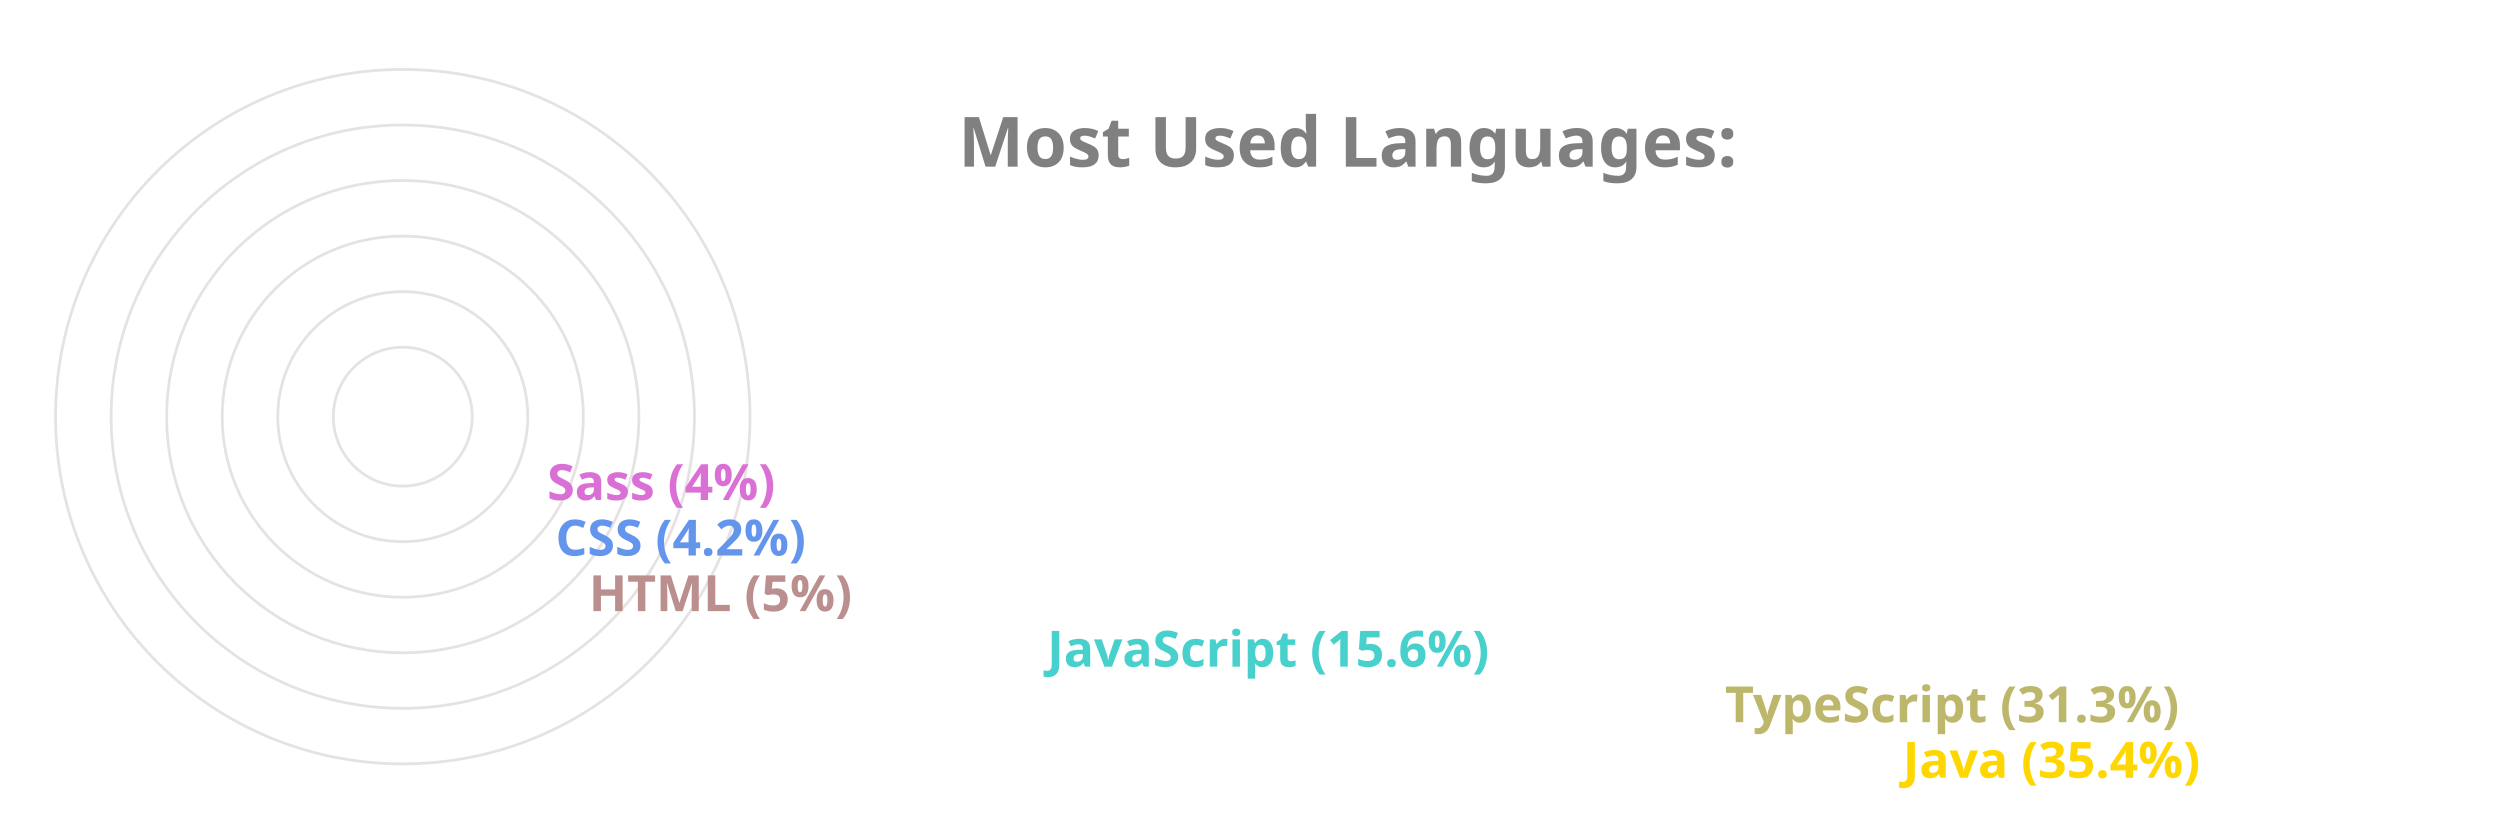
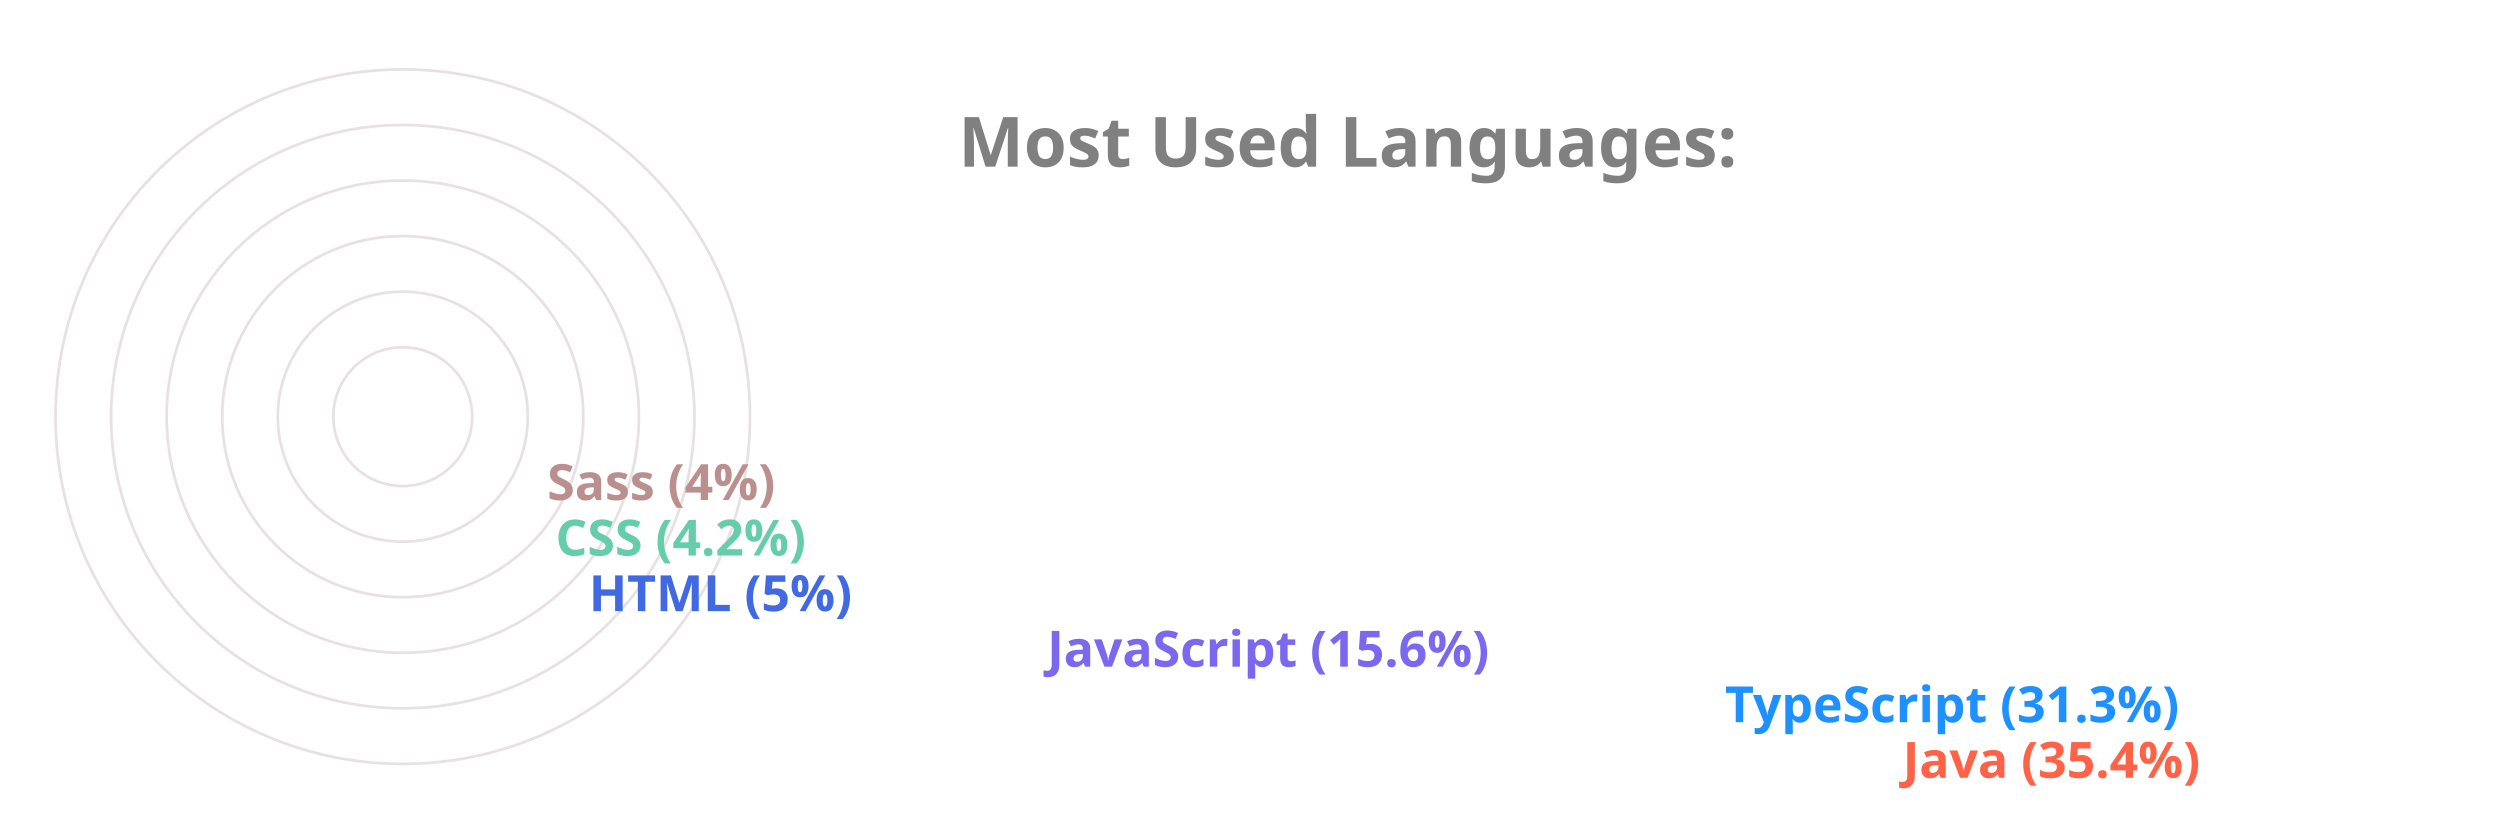
<svg xmlns="http://www.w3.org/2000/svg" viewBox="0 0 650 300" height="200px" width="600px">
  <style>
		.label {
			font: bold 25px sans-serif;
			color: #404040;
			-webkit-text-stroke: 1px white;
	  	}
		.name {
			font: bold 18px sans-serif;
			color: #404040;
	  	}

		.line {
			stroke-dasharray: 1000;
			stroke-dashoffset: 1000;
			animation: dash 3.5s ease-in-out forwards;	
			animation-iteration-count: infinite;
			animation-direction: alternate-reverse;
		}

		.path {
			stroke-dasharray: 1000;
			stroke-dashoffset: 1000;
			animation: dash 3.5s ease-in-out forwards;	
			animation-iteration-count: infinite;
			animation-direction: alternate-reverse;
		}
		  
		@keyframes dash {
			to {
				stroke-dashoffset: 0;
			}
		}

	</style>
  <g stroke="#E6E2E1" fill="none" stroke-width="1">
    <circle cx="20" cy="150" r="125" />
    <circle cx="20" cy="150" r="105" />
    <circle cx="20" cy="150" r="85" />
    <circle cx="20" cy="150" r="65" />
    <circle cx="20" cy="150" r="45" />
    <circle cx="20" cy="150" r="25" />
  </g>
  <g fill="none" stroke-width="20" class="line">
-     <line x2="550" y2="275" x1="20" y1="275" stroke="Gold" />
-     <line x2="486" y2="255" x1="20" y1="255" stroke="DarkKhaki" />
-     <line x2="242" y2="235" x1="20" y1="235" stroke="MediumTurquoise" />
-     <line x2="77" y2="215" x1="20" y1="215" stroke="RosyBrown" />
-     <line x2="65" y2="195" x1="20" y1="195" stroke="CornflowerBlue" />
-     <line x2="62" y2="175" x1="20" y1="175" stroke="Orchid" />
+     <line x2="550" y2="275" x1="20" y1="275" stroke="Tomato" />
+     <line x2="486" y2="255" x1="20" y1="255" stroke="DodgerBlue" />
+     <line x2="242" y2="235" x1="20" y1="235" stroke="MediumSlateBlue" />
+     <line x2="77" y2="215" x1="20" y1="215" stroke="RoyalBlue" />
+     <line x2="65" y2="195" x1="20" y1="195" stroke="MediumAquaMarine" />
+     <line x2="62" y2="175" x1="20" y1="175" stroke="RosyBrown" />
  </g>
  <g fill="none" stroke-width="20" stroke-linecap="round" class="path">
-     <path d="M 20 275 A 125 125 45 0 1 -82 78" stroke="Gold" />
-     <path d="M 20 255 A 105 105 45 0 1 -70 95" stroke="DarkKhaki" />
-     <path d="M 20 235 A 85 85 45 0 1 -61 126" stroke="MediumTurquoise" />
-     <path d="M 20 215 A 65 65 45 0 1 -44 144" stroke="RosyBrown" />
-     <path d="M 20 195 A 45 45 45 0 1 -24 146" stroke="CornflowerBlue" />
-     <path d="M 20 175 A 25 25 45 0 1 -4 148" stroke="Orchid" />
+     <path d="M 20 275 A 125 125 45 0 1 -82 78" stroke="Tomato" />
+     <path d="M 20 255 A 105 105 45 0 1 -70 95" stroke="DodgerBlue" />
+     <path d="M 20 235 A 85 85 45 0 1 -61 126" stroke="MediumSlateBlue" />
+     <path d="M 20 215 A 65 65 45 0 1 -44 144" stroke="RoyalBlue" />
+     <path d="M 20 195 A 45 45 45 0 1 -24 146" stroke="MediumAquaMarine" />
+     <path d="M 20 175 A 25 25 45 0 1 -4 148" stroke="RosyBrown" />
  </g>
  <g class="name">
-     <text x="560" y="280" fill="Gold">Java (35.4%)</text>
-     <text x="496" y="260" fill="DarkKhaki">TypeScript (31.3%)</text>
-     <text x="252" y="240" fill="MediumTurquoise">JavaScript (15.6%)</text>
-     <text x="87" y="220" fill="RosyBrown">HTML (5%)</text>
-     <text x="75" y="200" fill="CornflowerBlue">CSS (4.2%)</text>
-     <text x="72" y="180" fill="Orchid">Sass (4%)</text>
+     <text x="560" y="280" fill="Tomato">Java (35.4%)</text>
+     <text x="496" y="260" fill="DodgerBlue">TypeScript (31.3%)</text>
+     <text x="252" y="240" fill="MediumSlateBlue">JavaScript (15.6%)</text>
+     <text x="87" y="220" fill="RoyalBlue">HTML (5%)</text>
+     <text x="75" y="200" fill="MediumAquaMarine">CSS (4.2%)</text>
+     <text x="72" y="180" fill="RosyBrown">Sass (4%)</text>
  </g>
  <g class="label">
    <text x="220" y="60" fill="grey">Most Used Languages:</text>
  </g>
</svg>
